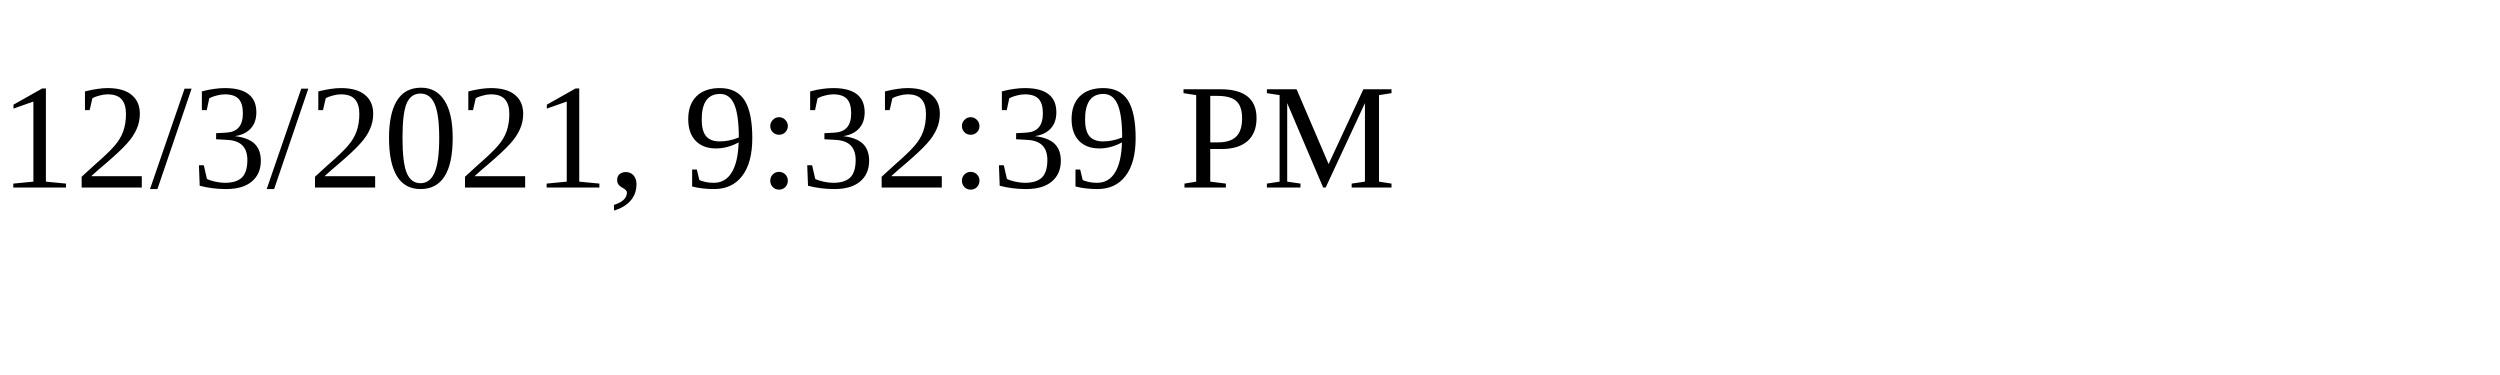
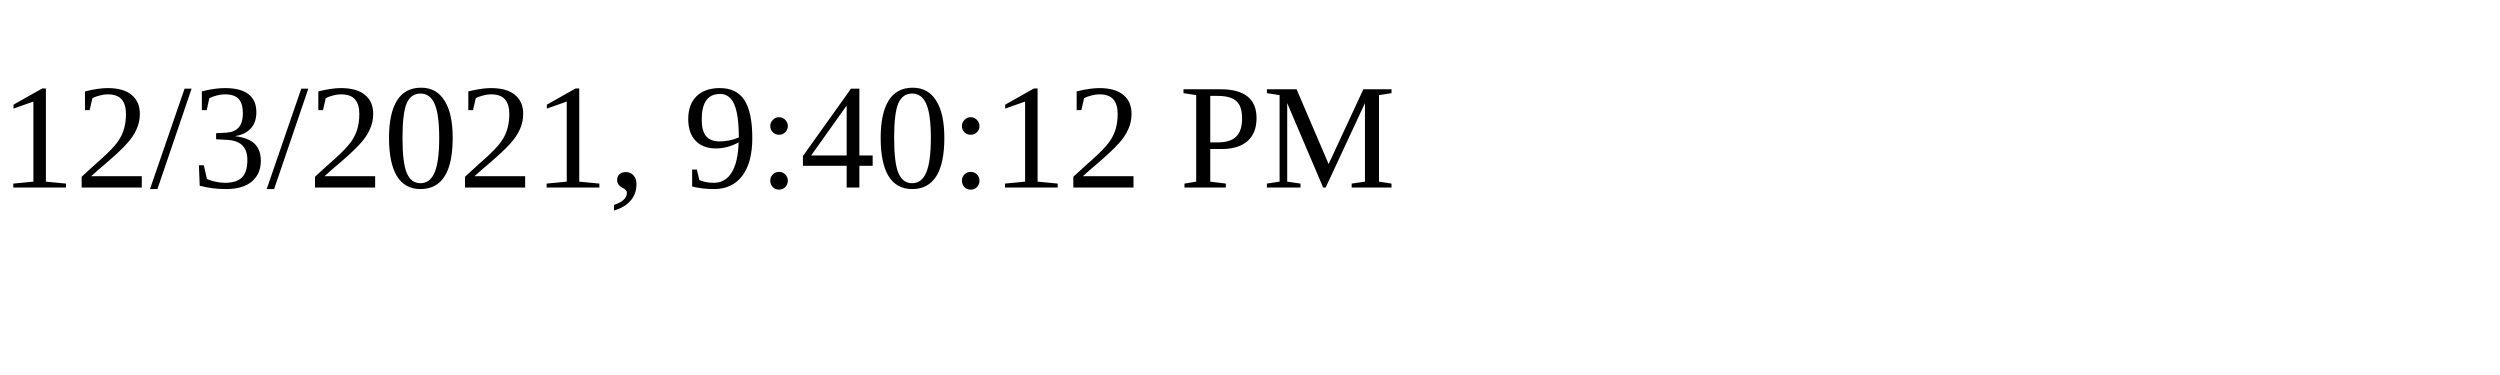
<svg xmlns="http://www.w3.org/2000/svg" height="30" width="200">
-   <text x="0" y="15">12/3/2021, 9:32:39 PM</text>
+   <text x="0" y="15">12/3/2021, 9:40:12 PM</text>
</svg>
